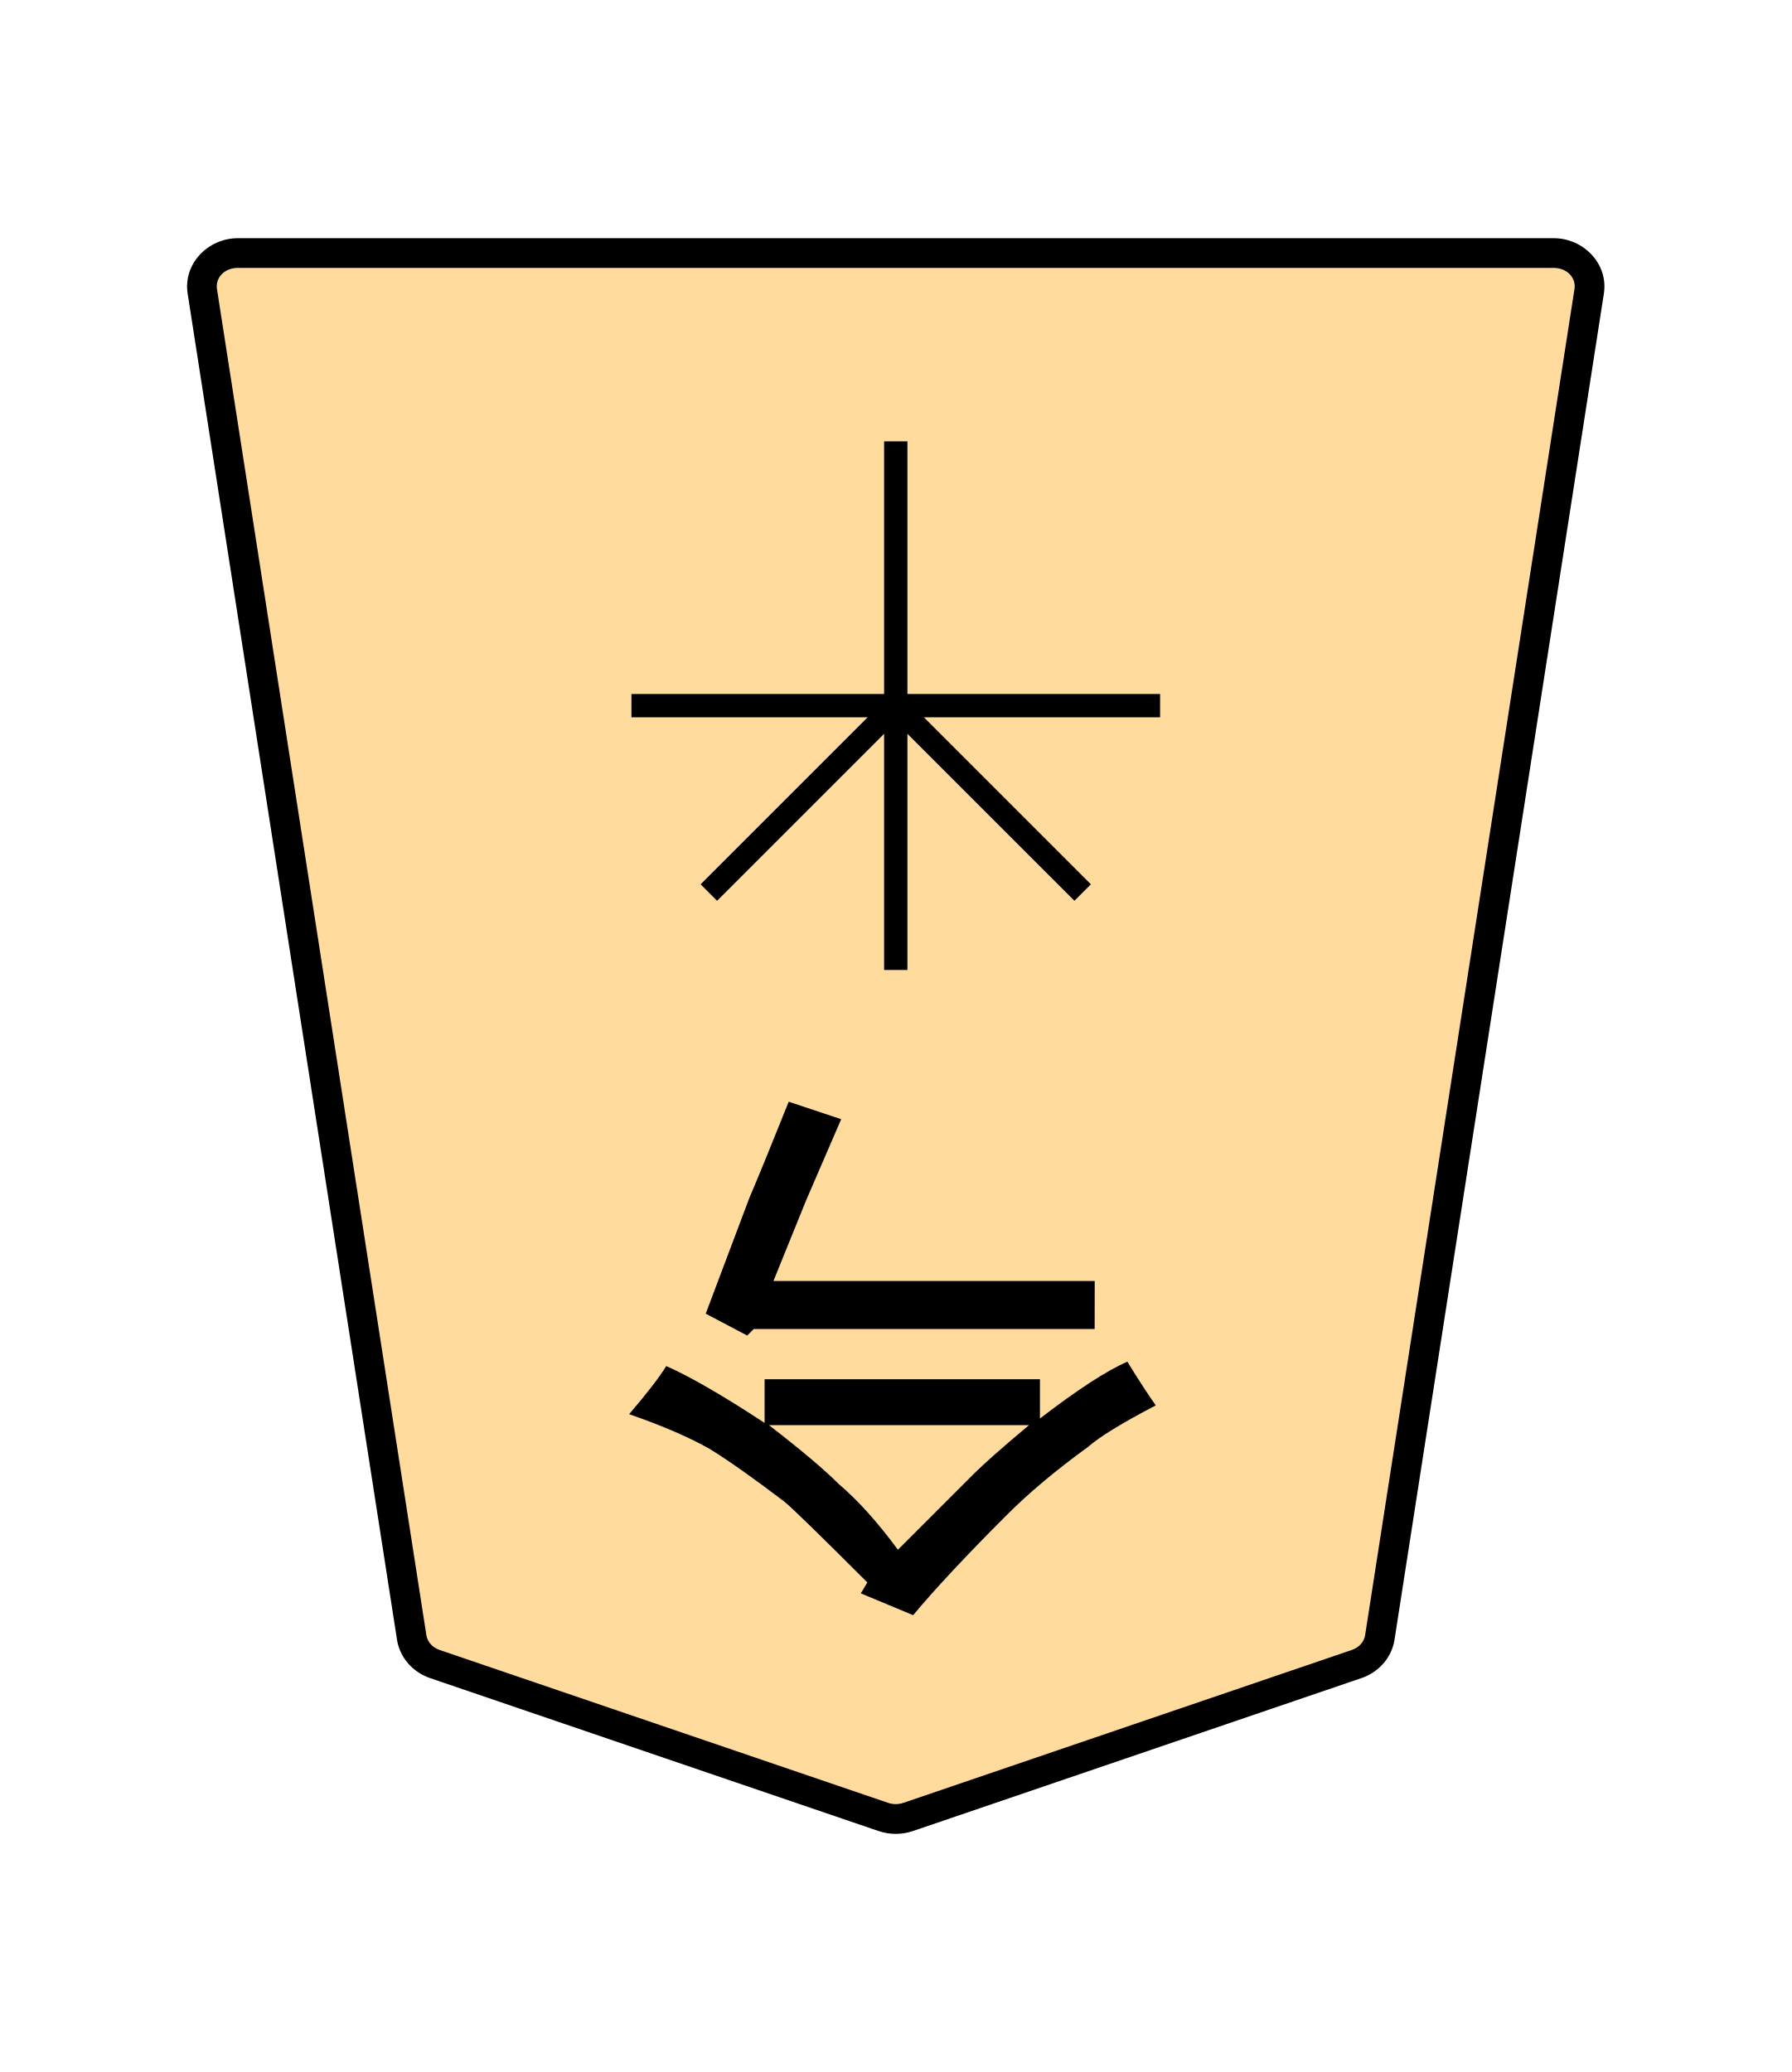
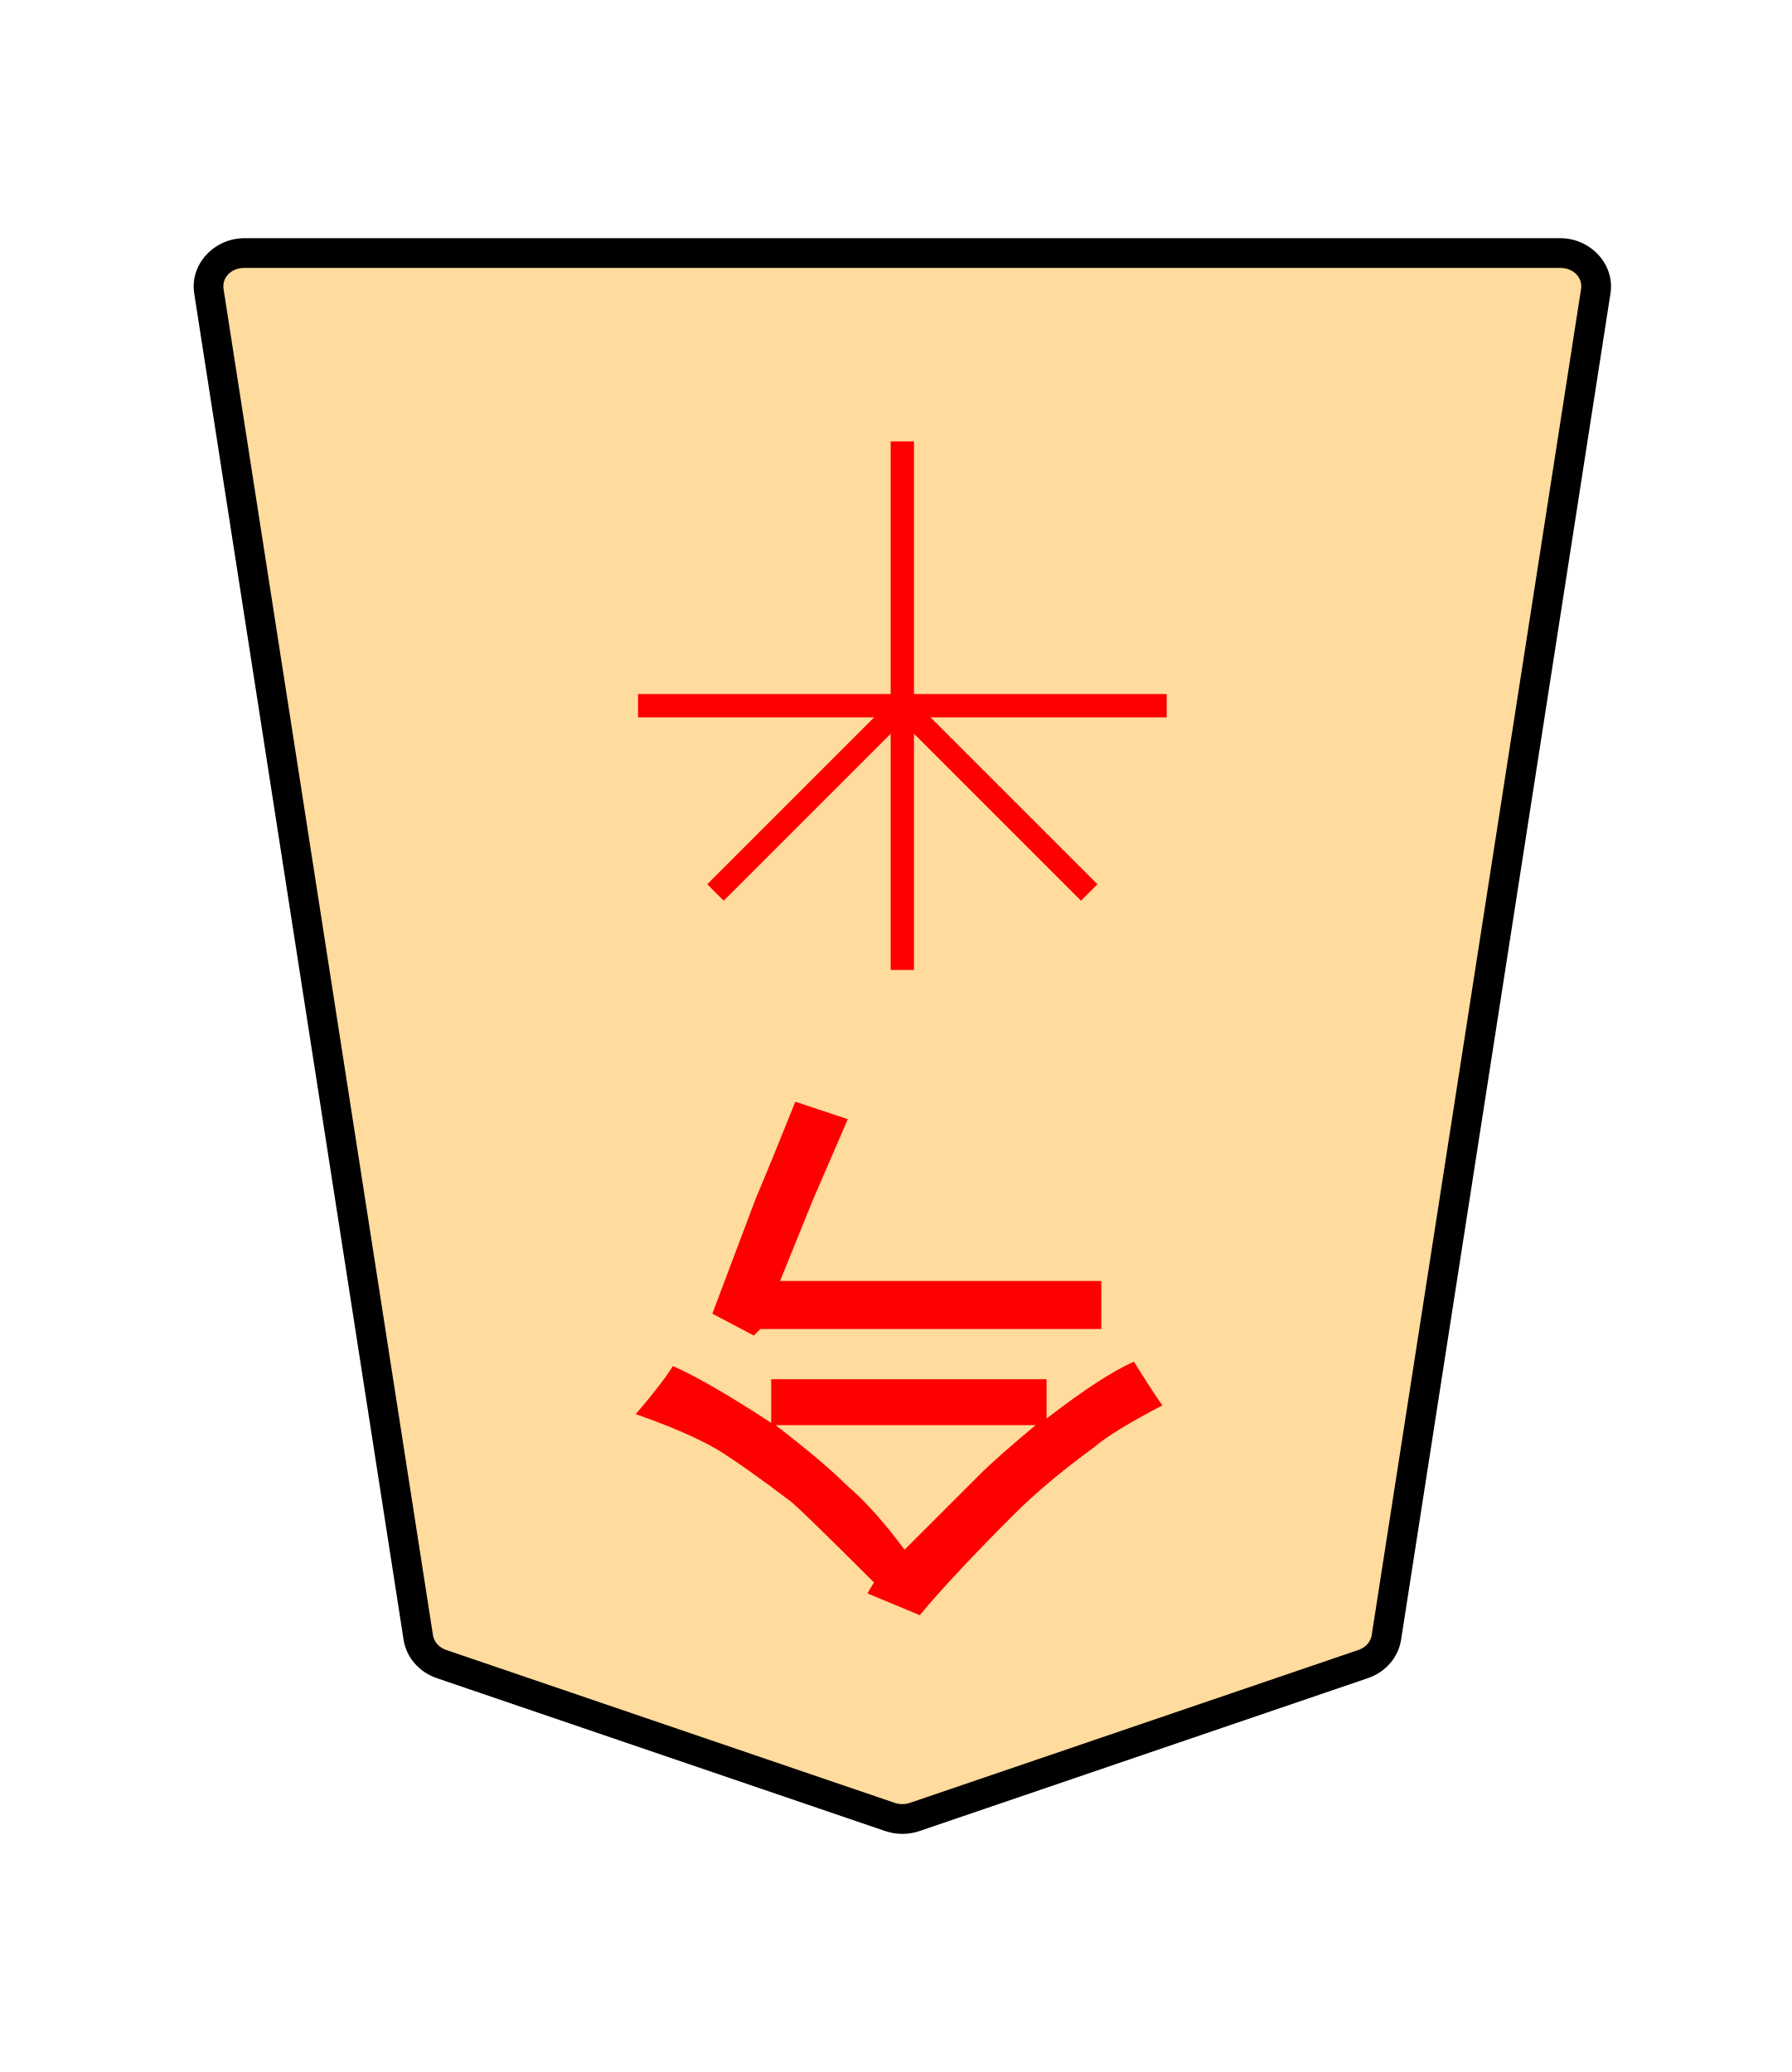
<svg xmlns="http://www.w3.org/2000/svg" width="27.117mm" height="31.359mm" viewBox="0 0 27.117 31.359" version="1.1" id="svg1">
  <defs id="defs1">
-     <clipPath clipPathUnits="userSpaceOnUse" id="clipPath1388">
-       <path d="M 0,2834.646 H 2834.646 V 0 H 0 Z" transform="translate(-246.5442,-1472.611)" id="path1388" />
+     <clipPath clipPathUnits="userSpaceOnUse" id="clipPath1388-9">
+       <path d="M 0,2834.646 H 2834.646 V 0 H 0 Z" transform="translate(-246.5442,-1472.611)" id="path1388-8" />
    </clipPath>
  </defs>
-   <g id="layer1">
-     <g id="path1387" clip-path="url(#clipPath1388)" transform="matrix(-0.3527778,0,0,0.3527778,6.580701,25.1843)">
-       <path style="color:#000000;fill:#ffdb9d;stroke-miterlimit:10;-inkscape-stroke:none" d="m 0,0 -19.243,6.562 c -0.342,0.116 -0.717,0.116 -1.059,0 L -39.545,0 c -0.531,-0.181 -0.912,-0.618 -0.993,-1.139 l -8.982,-57.757 c -0.134,-0.863 0.585,-1.636 1.523,-1.636 h 28.224 28.225 c 0.938,0 1.657,0.773 1.523,1.636 L 0.993,-1.139 C 0.912,-0.618 0.531,-0.181 0,0" id="path6" />
-       <path style="color:#000000;fill:#000000 icc-color(sRGB-IEC61966-2, 0.1, 0, 0, 0);stroke-miterlimit:10;-inkscape-stroke:none" d="m -47.996,-61.17 c -1.288,0 -2.35,1.109 -2.154,2.371 l 8.982,57.758 c 0.119,0.768 0.678,1.392 1.418,1.645 l 19.242,6.562 c 0.476,0.162 0.992,0.162 1.469,0 h 0.002 L 0.205,0.604 C 0.945,0.351 1.504,-0.274 1.623,-1.041 L 10.605,-58.799 C 10.801,-60.061 9.74,-61.17 8.451,-61.17 H -19.773 Z m 0,1.275 h 28.223 28.225 c 0.588,0 0.967,0.436 0.895,0.9 L 0.363,-1.236 c -0.043,0.274 -0.246,0.523 -0.568,0.633 L -19.447,5.957 c -0.208,0.07 -0.443,0.07 -0.65,0 l -19.242,-6.561 c -0.322,-0.11 -0.526,-0.358 -0.568,-0.633 l -8.982,-57.758 c -0.072,-0.464 0.307,-0.9 0.895,-0.9 z" id="path7" />
-     </g>
-     <path style="fill:#ff0000 icc-color(sRGB-IEC61966-2, 0.1, 1, 0, 0);stroke-width:0.353" d="m -16.566,-20.114 h 5.159 l 0.099,-0.099 0.628,0.331 -0.661,1.753 q -0.198,0.463 -0.595,1.455 l -0.794,-0.265 0.529,-1.224 0.496,-1.224 h -4.862 z m 2.977,-3.34 q 0,0 -1.124,1.124 -0.265,0.265 -0.86,0.761 h 3.936 q -0.728,-0.562 -1.058,-0.893 -0.43,-0.364 -0.893,-0.992 z m -0.232,-0.992 0.794,0.331 -0.099,0.165 q 1.091,1.091 1.257,1.224 0.695,0.529 1.124,0.794 0.463,0.265 1.224,0.529 -0.397,0.463 -0.562,0.728 -0.529,-0.232 -1.488,-0.86 v 0.661 h -4.167 v -0.595 q -0.86,0.661 -1.323,0.86 -0.265,-0.43 -0.43,-0.661 0.761,-0.397 1.025,-0.628 0.728,-0.529 1.224,-1.025 0.926,-0.926 1.422,-1.521 z" id="text1388" transform="scale(-1)" aria-label="今" />
-     <path style="color:#000000;fill:#ff0000 icc-color(sRGB-IEC61966-2, 0.1, 1, 0, 0);stroke-miterlimit:10;-inkscape-stroke:none" d="m -0.5,0 v 22.678 h 1 V 0 Z" id="path1435" transform="matrix(-0.3527778,0,0,0.3527778,13.556,6.679948)" />
-     <path style="color:#000000;fill:#ff0000 icc-color(sRGB-IEC61966-2, 0.1, 1, 0, 0);stroke-miterlimit:10;-inkscape-stroke:none" d="m -22.678,-0.5 v 1 H 0 v -1 z" id="path1437" transform="matrix(-0.3527778,0,0,0.3527778,9.556028,10.67995)" />
-     <path style="color:#000000;fill:#ff0000 icc-color(sRGB-IEC61966-2, 0.1, 1, 0, 0);stroke-miterlimit:10;-inkscape-stroke:none" d="M -0.354,-0.354 -8.371,7.664 -7.664,8.371 0.354,0.354 Z" id="path1439" transform="matrix(-0.3527778,0,0,0.3527778,13.556,10.67995)" />
-     <path style="color:#000000;fill:#ff0000 icc-color(sRGB-IEC61966-2, 0.1, 1, 0, 0);stroke-miterlimit:10;-inkscape-stroke:none" d="m -7.664,-8.371 -0.707,0.707 8.018,8.018 0.707,-0.707 z" id="path1441" transform="matrix(-0.3527778,0,0,0.3527778,10.7276,13.50839)" />
+   <g id="path1387" clip-path="url(#clipPath1388-9)" transform="matrix(-0.3527778,0,0,0.3527778,6.680329,25.18434)">
+     <path style="color:#000000;fill:#ffdb9d;stroke-miterlimit:10;-inkscape-stroke:none" d="m 0,0 -19.243,6.562 c -0.342,0.116 -0.717,0.116 -1.059,0 L -39.545,0 c -0.531,-0.181 -0.912,-0.618 -0.993,-1.139 l -8.982,-57.757 c -0.134,-0.863 0.585,-1.636 1.523,-1.636 h 28.224 28.225 c 0.938,0 1.657,0.773 1.523,1.636 L 0.993,-1.139 C 0.912,-0.618 0.531,-0.181 0,0" id="path3" />
+     <path style="color:#000000;fill:#000000 icc-color(sRGB-IEC61966-2, 0.1, 0, 0, 0);stroke-miterlimit:10;-inkscape-stroke:none" d="m -47.996,-61.17 c -1.288,0 -2.35,1.109 -2.154,2.371 l 8.982,57.758 c 0.119,0.768 0.678,1.392 1.418,1.645 l 19.242,6.562 c 0.476,0.162 0.992,0.162 1.469,0 h 0.002 L 0.205,0.604 C 0.945,0.351 1.504,-0.274 1.623,-1.041 L 10.605,-58.799 C 10.801,-60.061 9.74,-61.17 8.451,-61.17 H -19.773 Z m 0,1.275 h 28.223 28.225 c 0.588,0 0.967,0.436 0.895,0.9 L 0.363,-1.236 c -0.043,0.274 -0.246,0.523 -0.568,0.633 L -19.447,5.957 c -0.208,0.07 -0.443,0.07 -0.65,0 l -19.242,-6.561 c -0.322,-0.11 -0.526,-0.358 -0.568,-0.633 l -8.982,-57.758 c -0.072,-0.464 0.307,-0.9 0.895,-0.9 z" id="path4" />
  </g>
+   <path style="fill:#ff0000;stroke-width:0.353" d="m 16.666,20.114 h -5.159 l -0.099,0.099 -0.628,-0.331 0.661,-1.753 q 0.198,-0.463 0.595,-1.455 l 0.794,0.265 -0.529,1.224 -0.496,1.224 h 4.862 z m -2.977,3.34 q 0,0 1.124,-1.124 0.265,-0.265 0.86,-0.761 h -3.936 q 0.728,0.562 1.058,0.893 0.43,0.364 0.893,0.992 z m 0.232,0.992 -0.794,-0.331 0.099,-0.165 q -1.091,-1.091 -1.257,-1.224 -0.695,-0.529 -1.124,-0.794 -0.463,-0.265 -1.224,-0.529 0.397,-0.463 0.562,-0.728 0.529,0.232 1.488,0.86 v -0.661 h 4.167 v 0.595 q 0.86,-0.661 1.323,-0.86 0.265,0.43 0.43,0.661 -0.761,0.397 -1.025,0.628 -0.728,0.529 -1.224,1.025 -0.926,0.926 -1.422,1.521 z" id="text1388" aria-label="今" />
+   <path style="color:#000000;fill:#ff0000;stroke-width:0.353;stroke-miterlimit:10;-inkscape-stroke:none" d="M 13.832,6.68 V 14.68 H 13.479 V 6.68 Z" id="path1435" />
+   <path style="color:#000000;fill:#ff0000;stroke-width:0.353;stroke-miterlimit:10;-inkscape-stroke:none" d="m 17.656,10.504 v 0.353 h -8 v -0.353 z" id="path1437" />
+   <path style="color:#000000;fill:#ff0000;stroke-width:0.353;stroke-miterlimit:10;-inkscape-stroke:none" d="m 13.78,10.555 2.828,2.828 -0.249,0.249 -2.828,-2.828 z" id="path1439" />
+   <path style="color:#000000;fill:#ff0000;stroke-width:0.353;stroke-miterlimit:10;-inkscape-stroke:none" d="m 13.531,10.555 0.249,0.249 -2.828,2.828 -0.249,-0.249 z" id="path1441" />
</svg>
